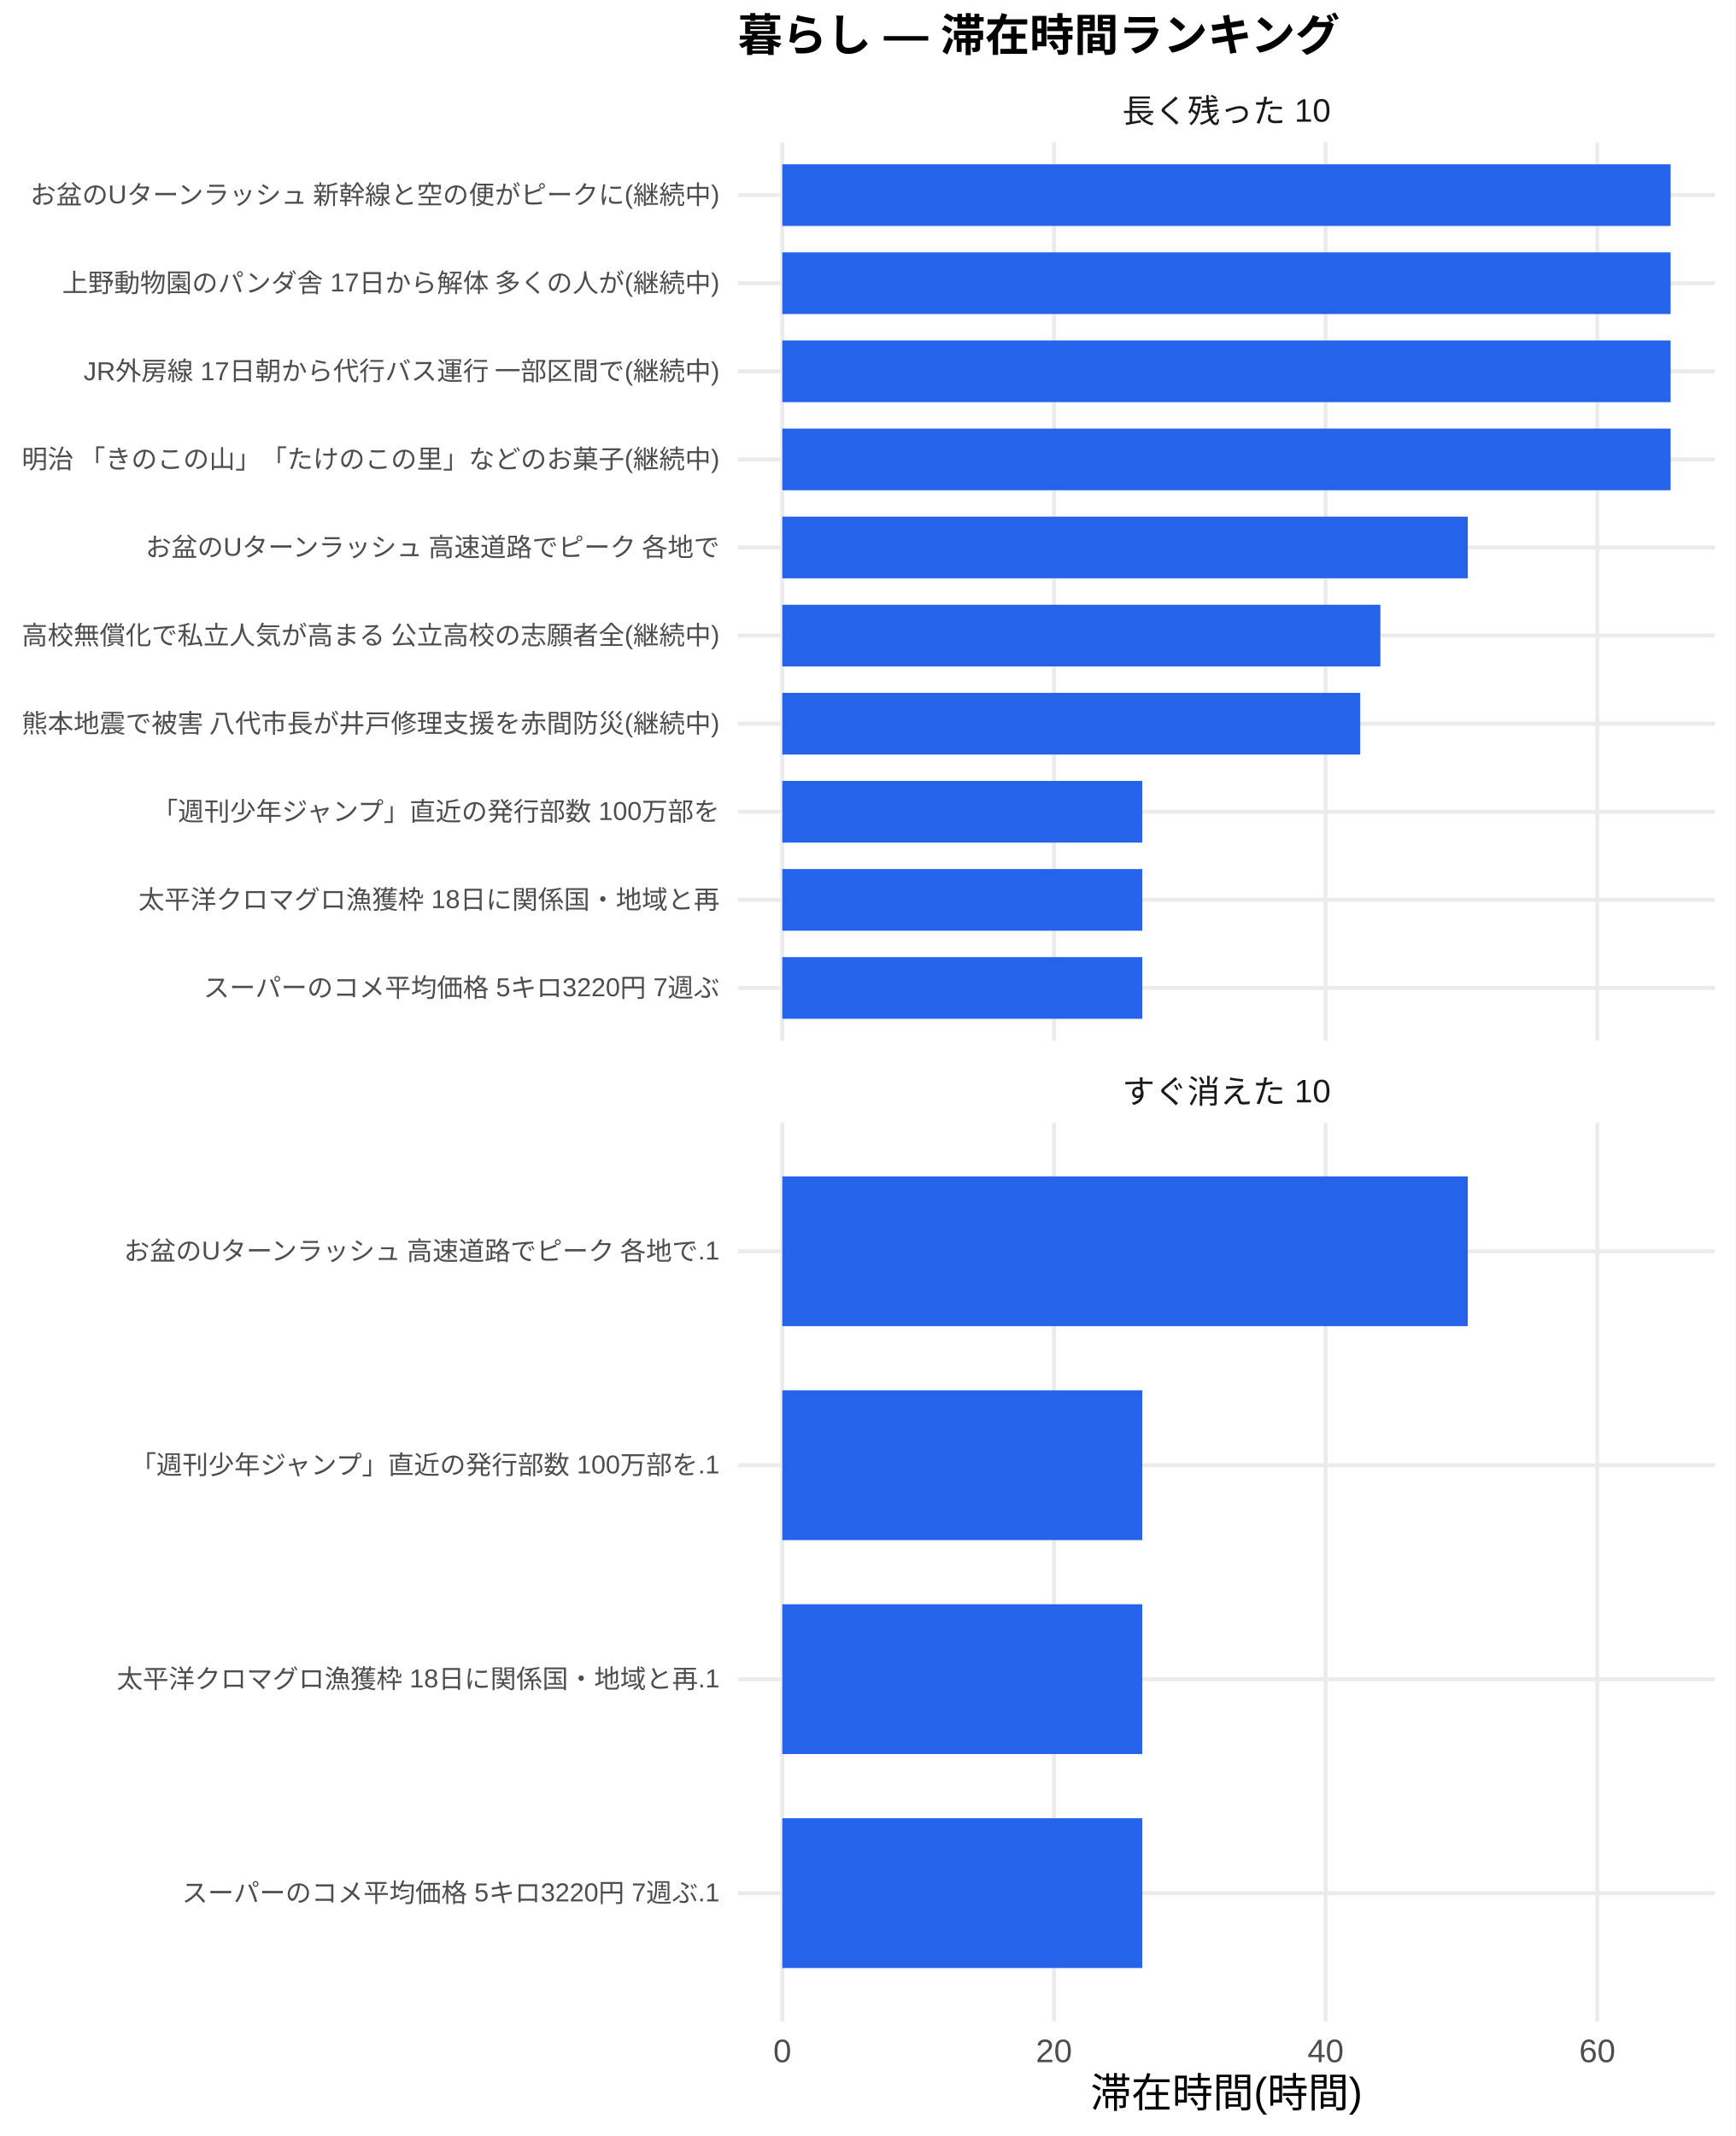
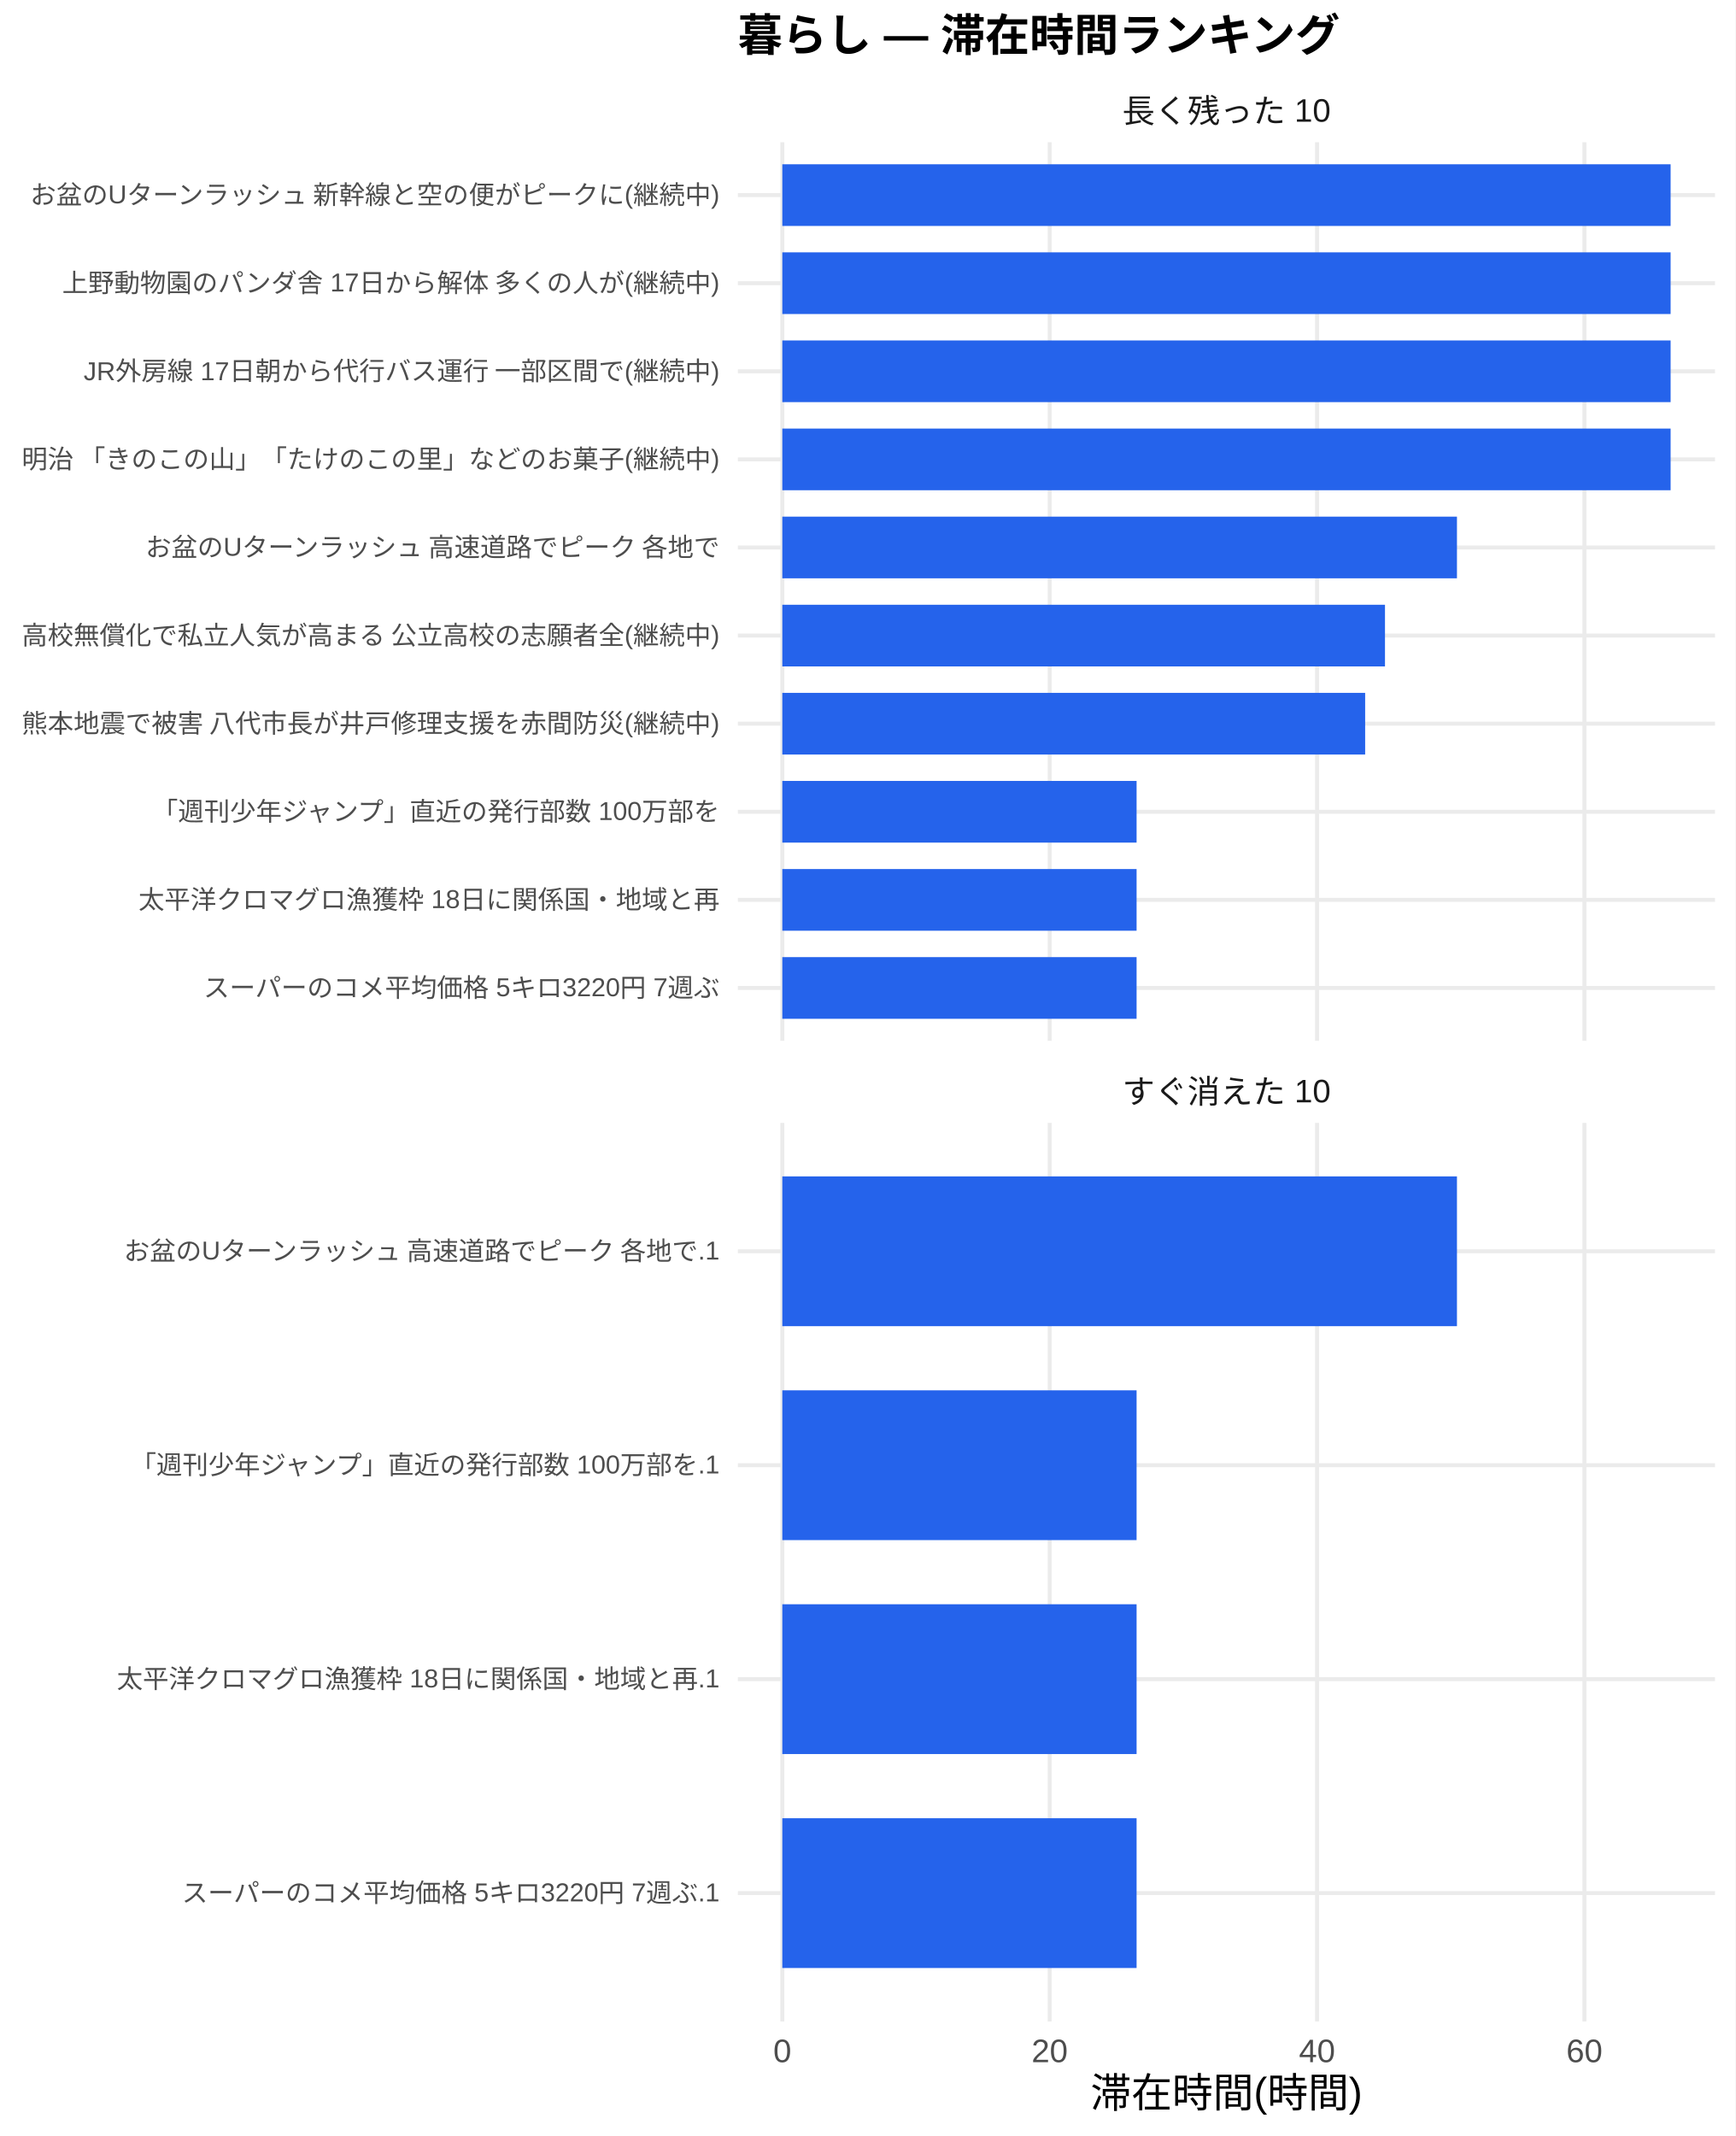
<svg xmlns="http://www.w3.org/2000/svg" width="468.00pt" height="576.00pt" viewBox="0 0 468.00 576.00">
  <g class="svglite">
    <defs>
      <style type="text/css">
    .svglite line, .svglite polyline, .svglite polygon, .svglite path, .svglite rect, .svglite circle {
      fill: none;
      stroke: #000000;
      stroke-linecap: round;
      stroke-linejoin: round;
      stroke-miterlimit: 10.00;
    }
    .svglite text {
      white-space: pre;
    }
    .svglite g.glyphgroup path {
      fill: inherit;
      stroke: none;
    }
  </style>
    </defs>
    <rect width="100%" height="100%" style="stroke: none; fill: #FFFFFF;" />
    <defs>
      <clipPath id="cpMC4wMHw0NjguMDB8MC4wMHw1NzYuMDA=">
        <rect x="0.00" y="0.00" width="468.00" height="576.00" />
      </clipPath>
    </defs>
    <g clip-path="url(#cpMC4wMHw0NjguMDB8MC4wMHw1NzYuMDA=)">
      <rect x="0" y="0.00" width="468.00" height="576.00" style="stroke-width: 1.07; stroke: none; fill: #FFFFFF;" />
    </g>
    <defs>
      <clipPath id="cpMTk5LjAwfDQ2Mi41MnwzOC4zNnwyODAuNjc=">
        <rect x="199.00" y="38.36" width="263.52" height="242.31" />
      </clipPath>
    </defs>
    <g clip-path="url(#cpMTk5LjAwfDQ2Mi41MnwzOC4zNnwyODAuNjc=)">
      <polyline points="199.00,266.42 462.52,266.42 " style="stroke-width: 1.07; stroke: #EBEBEB; stroke-linecap: butt;" />
      <polyline points="199.00,242.66 462.52,242.66 " style="stroke-width: 1.07; stroke: #EBEBEB; stroke-linecap: butt;" />
      <polyline points="199.00,218.91 462.52,218.91 " style="stroke-width: 1.07; stroke: #EBEBEB; stroke-linecap: butt;" />
      <polyline points="199.00,195.15 462.52,195.15 " style="stroke-width: 1.07; stroke: #EBEBEB; stroke-linecap: butt;" />
      <polyline points="199.00,171.39 462.52,171.39 " style="stroke-width: 1.07; stroke: #EBEBEB; stroke-linecap: butt;" />
      <polyline points="199.00,147.64 462.52,147.64 " style="stroke-width: 1.07; stroke: #EBEBEB; stroke-linecap: butt;" />
      <polyline points="199.00,123.88 462.52,123.88 " style="stroke-width: 1.07; stroke: #EBEBEB; stroke-linecap: butt;" />
      <polyline points="199.00,100.13 462.52,100.13 " style="stroke-width: 1.07; stroke: #EBEBEB; stroke-linecap: butt;" />
      <polyline points="199.00,76.37 462.52,76.37 " style="stroke-width: 1.07; stroke: #EBEBEB; stroke-linecap: butt;" />
      <polyline points="199.00,52.61 462.52,52.61 " style="stroke-width: 1.07; stroke: #EBEBEB; stroke-linecap: butt;" />
      <polyline points="210.98,280.67 210.98,38.36 " style="stroke-width: 1.07; stroke: #EBEBEB; stroke-linecap: butt;" />
-       <polyline points="284.24,280.67 284.24,38.36 " style="stroke-width: 1.07; stroke: #EBEBEB; stroke-linecap: butt;" />
-       <polyline points="357.50,280.67 357.50,38.36 " style="stroke-width: 1.07; stroke: #EBEBEB; stroke-linecap: butt;" />
-       <polyline points="430.76,280.67 430.76,38.36 " style="stroke-width: 1.07; stroke: #EBEBEB; stroke-linecap: butt;" />
+       <polyline points="283.08,280.67 283.08,38.36 " style="stroke-width: 1.07; stroke: #EBEBEB; stroke-linecap: butt;" />
+       <polyline points="355.19,280.67 355.19,38.36 " style="stroke-width: 1.07; stroke: #EBEBEB; stroke-linecap: butt;" />
+       <polyline points="427.29,280.67 427.29,38.36 " style="stroke-width: 1.07; stroke: #EBEBEB; stroke-linecap: butt;" />
      <rect x="210.98" y="44.30" width="239.56" height="16.63" style="stroke-width: 1.07; stroke: none; stroke-linecap: butt; stroke-linejoin: miter; fill: #2563EB;" />
      <rect x="210.98" y="68.05" width="239.56" height="16.63" style="stroke-width: 1.07; stroke: none; stroke-linecap: butt; stroke-linejoin: miter; fill: #2563EB;" />
      <rect x="210.98" y="91.81" width="239.56" height="16.63" style="stroke-width: 1.07; stroke: none; stroke-linecap: butt; stroke-linejoin: miter; fill: #2563EB;" />
      <rect x="210.98" y="115.57" width="239.56" height="16.63" style="stroke-width: 1.07; stroke: none; stroke-linecap: butt; stroke-linejoin: miter; fill: #2563EB;" />
-       <rect x="210.98" y="139.32" width="184.86" height="16.63" style="stroke-width: 1.07; stroke: none; stroke-linecap: butt; stroke-linejoin: miter; fill: #2563EB;" />
-       <rect x="210.98" y="163.08" width="161.29" height="16.63" style="stroke-width: 1.07; stroke: none; stroke-linecap: butt; stroke-linejoin: miter; fill: #2563EB;" />
-       <rect x="210.98" y="186.84" width="155.86" height="16.63" style="stroke-width: 1.07; stroke: none; stroke-linecap: butt; stroke-linejoin: miter; fill: #2563EB;" />
-       <rect x="210.98" y="210.59" width="97.07" height="16.63" style="stroke-width: 1.07; stroke: none; stroke-linecap: butt; stroke-linejoin: miter; fill: #2563EB;" />
-       <rect x="210.98" y="234.35" width="97.07" height="16.63" style="stroke-width: 1.07; stroke: none; stroke-linecap: butt; stroke-linejoin: miter; fill: #2563EB;" />
-       <rect x="210.98" y="258.10" width="97.07" height="16.63" style="stroke-width: 1.07; stroke: none; stroke-linecap: butt; stroke-linejoin: miter; fill: #2563EB;" />
+       <rect x="210.98" y="139.32" width="181.94" height="16.63" style="stroke-width: 1.07; stroke: none; stroke-linecap: butt; stroke-linejoin: miter; fill: #2563EB;" />
+       <rect x="210.98" y="163.08" width="162.53" height="16.63" style="stroke-width: 1.07; stroke: none; stroke-linecap: butt; stroke-linejoin: miter; fill: #2563EB;" />
+       <rect x="210.98" y="186.84" width="157.18" height="16.63" style="stroke-width: 1.07; stroke: none; stroke-linecap: butt; stroke-linejoin: miter; fill: #2563EB;" />
+       <rect x="210.98" y="210.59" width="95.54" height="16.63" style="stroke-width: 1.07; stroke: none; stroke-linecap: butt; stroke-linejoin: miter; fill: #2563EB;" />
+       <rect x="210.98" y="234.35" width="95.54" height="16.63" style="stroke-width: 1.07; stroke: none; stroke-linecap: butt; stroke-linejoin: miter; fill: #2563EB;" />
+       <rect x="210.98" y="258.10" width="95.54" height="16.63" style="stroke-width: 1.07; stroke: none; stroke-linecap: butt; stroke-linejoin: miter; fill: #2563EB;" />
    </g>
    <g clip-path="url(#cpMC4wMHw0NjguMDB8MC4wMHw1NzYuMDA=)">
</g>
    <defs>
      <clipPath id="cpMTk5LjAwfDQ2Mi41MnwzMDIuODB8NTQ1LjEy">
        <rect x="199.00" y="302.80" width="263.52" height="242.31" />
      </clipPath>
    </defs>
    <g clip-path="url(#cpMTk5LjAwfDQ2Mi41MnwzMDIuODB8NTQ1LjEy)">
      <polyline points="199.00,510.50 462.52,510.50 " style="stroke-width: 1.07; stroke: #EBEBEB; stroke-linecap: butt;" />
      <polyline points="199.00,452.81 462.52,452.81 " style="stroke-width: 1.07; stroke: #EBEBEB; stroke-linecap: butt;" />
      <polyline points="199.00,395.11 462.52,395.11 " style="stroke-width: 1.07; stroke: #EBEBEB; stroke-linecap: butt;" />
      <polyline points="199.00,337.42 462.52,337.42 " style="stroke-width: 1.07; stroke: #EBEBEB; stroke-linecap: butt;" />
      <polyline points="210.98,545.12 210.98,302.80 " style="stroke-width: 1.07; stroke: #EBEBEB; stroke-linecap: butt;" />
-       <polyline points="284.24,545.12 284.24,302.80 " style="stroke-width: 1.07; stroke: #EBEBEB; stroke-linecap: butt;" />
-       <polyline points="357.50,545.12 357.50,302.80 " style="stroke-width: 1.07; stroke: #EBEBEB; stroke-linecap: butt;" />
-       <polyline points="430.76,545.12 430.76,302.80 " style="stroke-width: 1.07; stroke: #EBEBEB; stroke-linecap: butt;" />
-       <rect x="210.98" y="317.23" width="184.86" height="40.39" style="stroke-width: 1.07; stroke: none; stroke-linecap: butt; stroke-linejoin: miter; fill: #2563EB;" />
-       <rect x="210.98" y="374.92" width="97.07" height="40.39" style="stroke-width: 1.07; stroke: none; stroke-linecap: butt; stroke-linejoin: miter; fill: #2563EB;" />
-       <rect x="210.98" y="432.61" width="97.07" height="40.39" style="stroke-width: 1.07; stroke: none; stroke-linecap: butt; stroke-linejoin: miter; fill: #2563EB;" />
-       <rect x="210.98" y="490.31" width="97.07" height="40.39" style="stroke-width: 1.07; stroke: none; stroke-linecap: butt; stroke-linejoin: miter; fill: #2563EB;" />
+       <polyline points="283.08,545.12 283.08,302.80 " style="stroke-width: 1.07; stroke: #EBEBEB; stroke-linecap: butt;" />
+       <polyline points="355.19,545.12 355.19,302.80 " style="stroke-width: 1.07; stroke: #EBEBEB; stroke-linecap: butt;" />
+       <polyline points="427.29,545.12 427.29,302.80 " style="stroke-width: 1.07; stroke: #EBEBEB; stroke-linecap: butt;" />
+       <rect x="210.98" y="317.23" width="181.94" height="40.39" style="stroke-width: 1.07; stroke: none; stroke-linecap: butt; stroke-linejoin: miter; fill: #2563EB;" />
+       <rect x="210.98" y="374.92" width="95.54" height="40.39" style="stroke-width: 1.07; stroke: none; stroke-linecap: butt; stroke-linejoin: miter; fill: #2563EB;" />
+       <rect x="210.98" y="432.61" width="95.54" height="40.39" style="stroke-width: 1.07; stroke: none; stroke-linecap: butt; stroke-linejoin: miter; fill: #2563EB;" />
+       <rect x="210.98" y="490.31" width="95.54" height="40.39" style="stroke-width: 1.07; stroke: none; stroke-linecap: butt; stroke-linejoin: miter; fill: #2563EB;" />
    </g>
    <g clip-path="url(#cpMC4wMHw0NjguMDB8MC4wMHw1NzYuMDA=)">
</g>
    <defs>
      <clipPath id="cpMTk5LjAwfDQ2Mi41MnwyODYuMTV8MzAyLjgw">
        <rect x="199.00" y="286.15" width="263.52" height="16.65" />
      </clipPath>
    </defs>
    <g clip-path="url(#cpMTk5LjAwfDQ2Mi41MnwyODYuMTV8MzAyLjgw)">
      <text x="330.76" y="297.50" text-anchor="middle" style="font-size: 8.80px;fill: #1A1A1A; font-family: &quot;Liberation Sans&quot;;" textLength="56.20px" lengthAdjust="spacingAndGlyphs">すぐ消えた 10</text>
    </g>
    <g clip-path="url(#cpMC4wMHw0NjguMDB8MC4wMHw1NzYuMDA=)">
</g>
    <defs>
      <clipPath id="cpMTk5LjAwfDQ2Mi41MnwyMS43MXwzOC4zNg==">
        <rect x="199.00" y="21.71" width="263.52" height="16.65" />
      </clipPath>
    </defs>
    <g clip-path="url(#cpMTk5LjAwfDQ2Mi41MnwyMS43MXwzOC4zNg==)">
      <text x="330.76" y="33.06" text-anchor="middle" style="font-size: 8.80px;fill: #1A1A1A; font-family: &quot;Liberation Sans&quot;;" textLength="56.20px" lengthAdjust="spacingAndGlyphs">長く残った 10</text>
    </g>
    <g clip-path="url(#cpMC4wMHw0NjguMDB8MC4wMHw1NzYuMDA=)">
      <text x="210.98" y="556.10" text-anchor="middle" style="font-size: 8.80px;fill: #4D4D4D; font-family: &quot;Liberation Sans&quot;;" textLength="4.89px" lengthAdjust="spacingAndGlyphs">0</text>
-       <text x="284.24" y="556.10" text-anchor="middle" style="font-size: 8.80px;fill: #4D4D4D; font-family: &quot;Liberation Sans&quot;;" textLength="9.78px" lengthAdjust="spacingAndGlyphs">20</text>
-       <text x="357.50" y="556.10" text-anchor="middle" style="font-size: 8.80px;fill: #4D4D4D; font-family: &quot;Liberation Sans&quot;;" textLength="9.78px" lengthAdjust="spacingAndGlyphs">40</text>
-       <text x="430.76" y="556.10" text-anchor="middle" style="font-size: 8.80px;fill: #4D4D4D; font-family: &quot;Liberation Sans&quot;;" textLength="9.78px" lengthAdjust="spacingAndGlyphs">60</text>
+       <text x="283.08" y="556.10" text-anchor="middle" style="font-size: 8.80px;fill: #4D4D4D; font-family: &quot;Liberation Sans&quot;;" textLength="9.78px" lengthAdjust="spacingAndGlyphs">20</text>
+       <text x="355.19" y="556.10" text-anchor="middle" style="font-size: 8.80px;fill: #4D4D4D; font-family: &quot;Liberation Sans&quot;;" textLength="9.78px" lengthAdjust="spacingAndGlyphs">40</text>
+       <text x="427.29" y="556.10" text-anchor="middle" style="font-size: 8.80px;fill: #4D4D4D; font-family: &quot;Liberation Sans&quot;;" textLength="9.78px" lengthAdjust="spacingAndGlyphs">60</text>
      <text x="194.07" y="268.83" text-anchor="end" style="font-size: 7.00px;fill: #4D4D4D; font-family: &quot;Liberation Sans&quot;;" textLength="139.22px" lengthAdjust="spacingAndGlyphs">スーパーのコメ平均価格 5キロ3220円 7週ぶ</text>
      <text x="194.07" y="245.07" text-anchor="end" style="font-size: 7.00px;fill: #4D4D4D; font-family: &quot;Liberation Sans&quot;;" textLength="156.72px" lengthAdjust="spacingAndGlyphs">太平洋クロマグロ漁獲枠 18日に関係国・地域と再</text>
      <text x="194.07" y="221.31" text-anchor="end" style="font-size: 7.00px;fill: #4D4D4D; font-family: &quot;Liberation Sans&quot;;" textLength="153.61px" lengthAdjust="spacingAndGlyphs">「週刊少年ジャンプ」直近の発行部数 100万部を</text>
      <text x="194.07" y="197.56" text-anchor="end" style="font-size: 7.00px;fill: #4D4D4D; font-family: &quot;Liberation Sans&quot;;" textLength="188.59px" lengthAdjust="spacingAndGlyphs">熊本地震で被害 八代市長が井戸修理支援を赤間防災(継続中)</text>
      <text x="194.07" y="173.80" text-anchor="end" style="font-size: 7.00px;fill: #4D4D4D; font-family: &quot;Liberation Sans&quot;;" textLength="188.59px" lengthAdjust="spacingAndGlyphs">高校無償化で私立人気が高まる 公立高校の志願者全(継続中)</text>
      <text x="194.07" y="150.05" text-anchor="end" style="font-size: 7.00px;fill: #4D4D4D; font-family: &quot;Liberation Sans&quot;;" textLength="155.94px" lengthAdjust="spacingAndGlyphs">お盆のUターンラッシュ 高速道路でピーク 各地で</text>
      <text x="194.07" y="126.29" text-anchor="end" style="font-size: 7.00px;fill: #4D4D4D; font-family: &quot;Liberation Sans&quot;;" textLength="188.59px" lengthAdjust="spacingAndGlyphs">明治 「きのこの山」「たけのこの里」などのお菓子(継続中)</text>
      <text x="194.07" y="102.53" text-anchor="end" style="font-size: 7.00px;fill: #4D4D4D; font-family: &quot;Liberation Sans&quot;;" textLength="171.88px" lengthAdjust="spacingAndGlyphs">JR外房線 17日朝から代行バス運行 一部区間で(継続中)</text>
      <text x="194.07" y="78.78" text-anchor="end" style="font-size: 7.00px;fill: #4D4D4D; font-family: &quot;Liberation Sans&quot;;" textLength="177.31px" lengthAdjust="spacingAndGlyphs">上野動物園のパンダ舎 17日から解体 多くの人が(継続中)</text>
      <text x="194.07" y="55.02" text-anchor="end" style="font-size: 7.00px;fill: #4D4D4D; font-family: &quot;Liberation Sans&quot;;" textLength="186.66px" lengthAdjust="spacingAndGlyphs">お盆のUターンラッシュ 新幹線と空の便がピークに(継続中)</text>
      <text x="194.07" y="512.91" text-anchor="end" style="font-size: 7.00px;fill: #4D4D4D; font-family: &quot;Liberation Sans&quot;;" textLength="145.05px" lengthAdjust="spacingAndGlyphs">スーパーのコメ平均価格 5キロ3220円 7週ぶ.1</text>
      <text x="194.07" y="455.21" text-anchor="end" style="font-size: 7.00px;fill: #4D4D4D; font-family: &quot;Liberation Sans&quot;;" textLength="162.55px" lengthAdjust="spacingAndGlyphs">太平洋クロマグロ漁獲枠 18日に関係国・地域と再.1</text>
      <text x="194.07" y="397.52" text-anchor="end" style="font-size: 7.00px;fill: #4D4D4D; font-family: &quot;Liberation Sans&quot;;" textLength="159.44px" lengthAdjust="spacingAndGlyphs">「週刊少年ジャンプ」直近の発行部数 100万部を.1</text>
      <text x="194.07" y="339.83" text-anchor="end" style="font-size: 7.00px;fill: #4D4D4D; font-family: &quot;Liberation Sans&quot;;" textLength="161.77px" lengthAdjust="spacingAndGlyphs">お盆のUターンラッシュ 高速道路でピーク 各地で.1</text>
      <text x="330.76" y="568.24" text-anchor="middle" style="font-size: 11.00px; font-family: &quot;Liberation Sans&quot;;" textLength="73.31px" lengthAdjust="spacingAndGlyphs">滞在時間(時間)</text>
      <text x="199.00" y="13.74" style="font-size: 12.00px; font-weight: bold; font-family: &quot;Liberation Sans&quot;;" textLength="162.66px" lengthAdjust="spacingAndGlyphs">暮らし — 滞在時間ランキング</text>
    </g>
  </g>
</svg>
